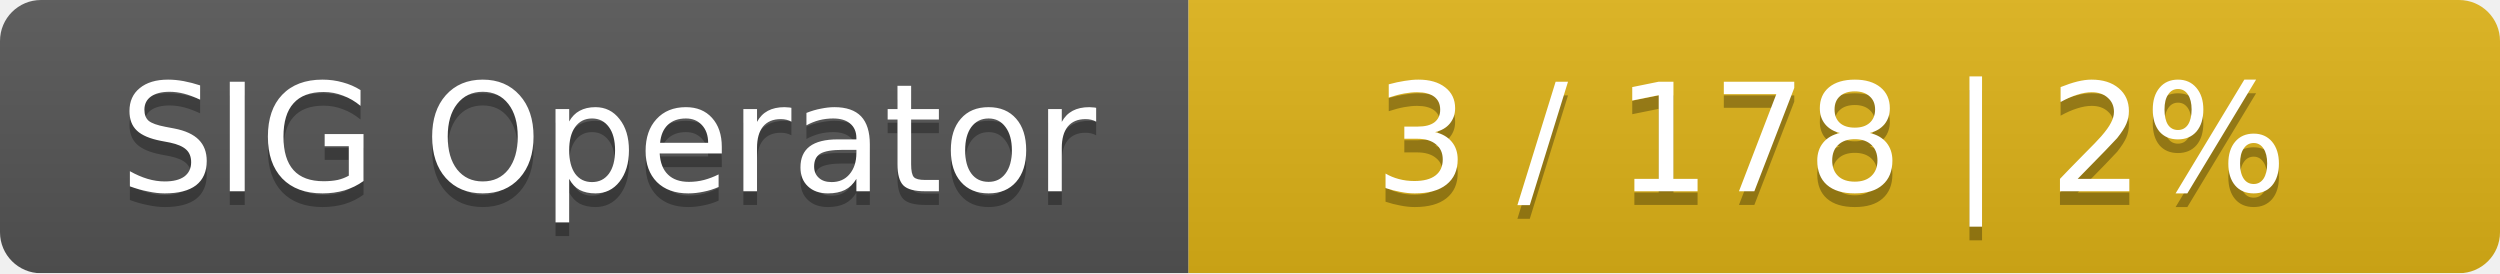
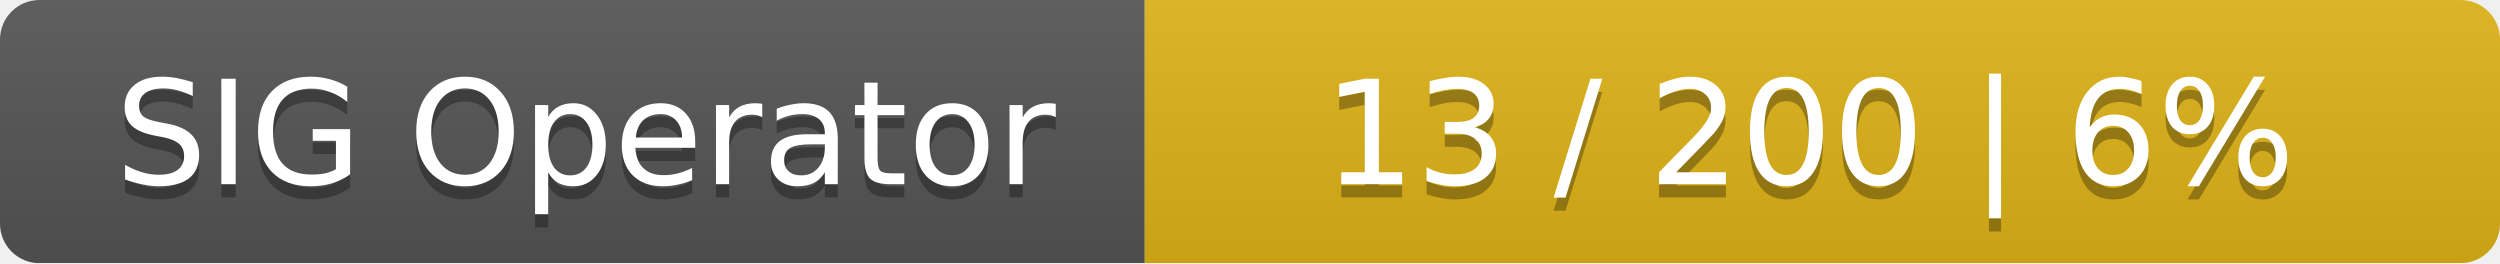
- <svg xmlns="http://www.w3.org/2000/svg" width="183" height="20">
+ <svg xmlns="http://www.w3.org/2000/svg" width="190" height="20">
  <linearGradient id="smooth" x2="0" y2="100%">
    <stop offset="0" stop-color="#bbb" stop-opacity=".1" />
    <stop offset="1" stop-opacity=".1" />
  </linearGradient>
  <mask id="round">
-     <rect width="183" height="20" rx="3" fill="#fff" />
+     <rect width="190" height="20" rx="3" fill="#fff" />
  </mask>
  <g mask="url(#round)">
    <rect width="87" height="20" fill="#555" />
-     <rect x="87" width="96" height="20" fill="#dfb317" />
-     <rect width="183" height="20" fill="url(#smooth)" />
+     <rect x="87" width="103" height="20" fill="#dfb317" />
+     <rect width="190" height="20" fill="url(#smooth)" />
  </g>
  <g fill="#fff" text-anchor="middle" font-family="DejaVu Sans,Verdana,Geneva,sans-serif" font-size="11">
    <text x="44.5" y="15" fill="#010101" fill-opacity=".3">SIG Operator</text>
    <text x="44.5" y="14">SIG Operator</text>
-     <text x="134" y="15" fill="#010101" fill-opacity=".3">3 / 178    |    2%</text>
-     <text x="134" y="14">3 / 178    |    2%</text>
+     <text x="137.5" y="15" fill="#010101" fill-opacity=".3">13 / 200    |    6%</text>
+     <text x="137.5" y="14">13 / 200    |    6%</text>
  </g>
</svg>
